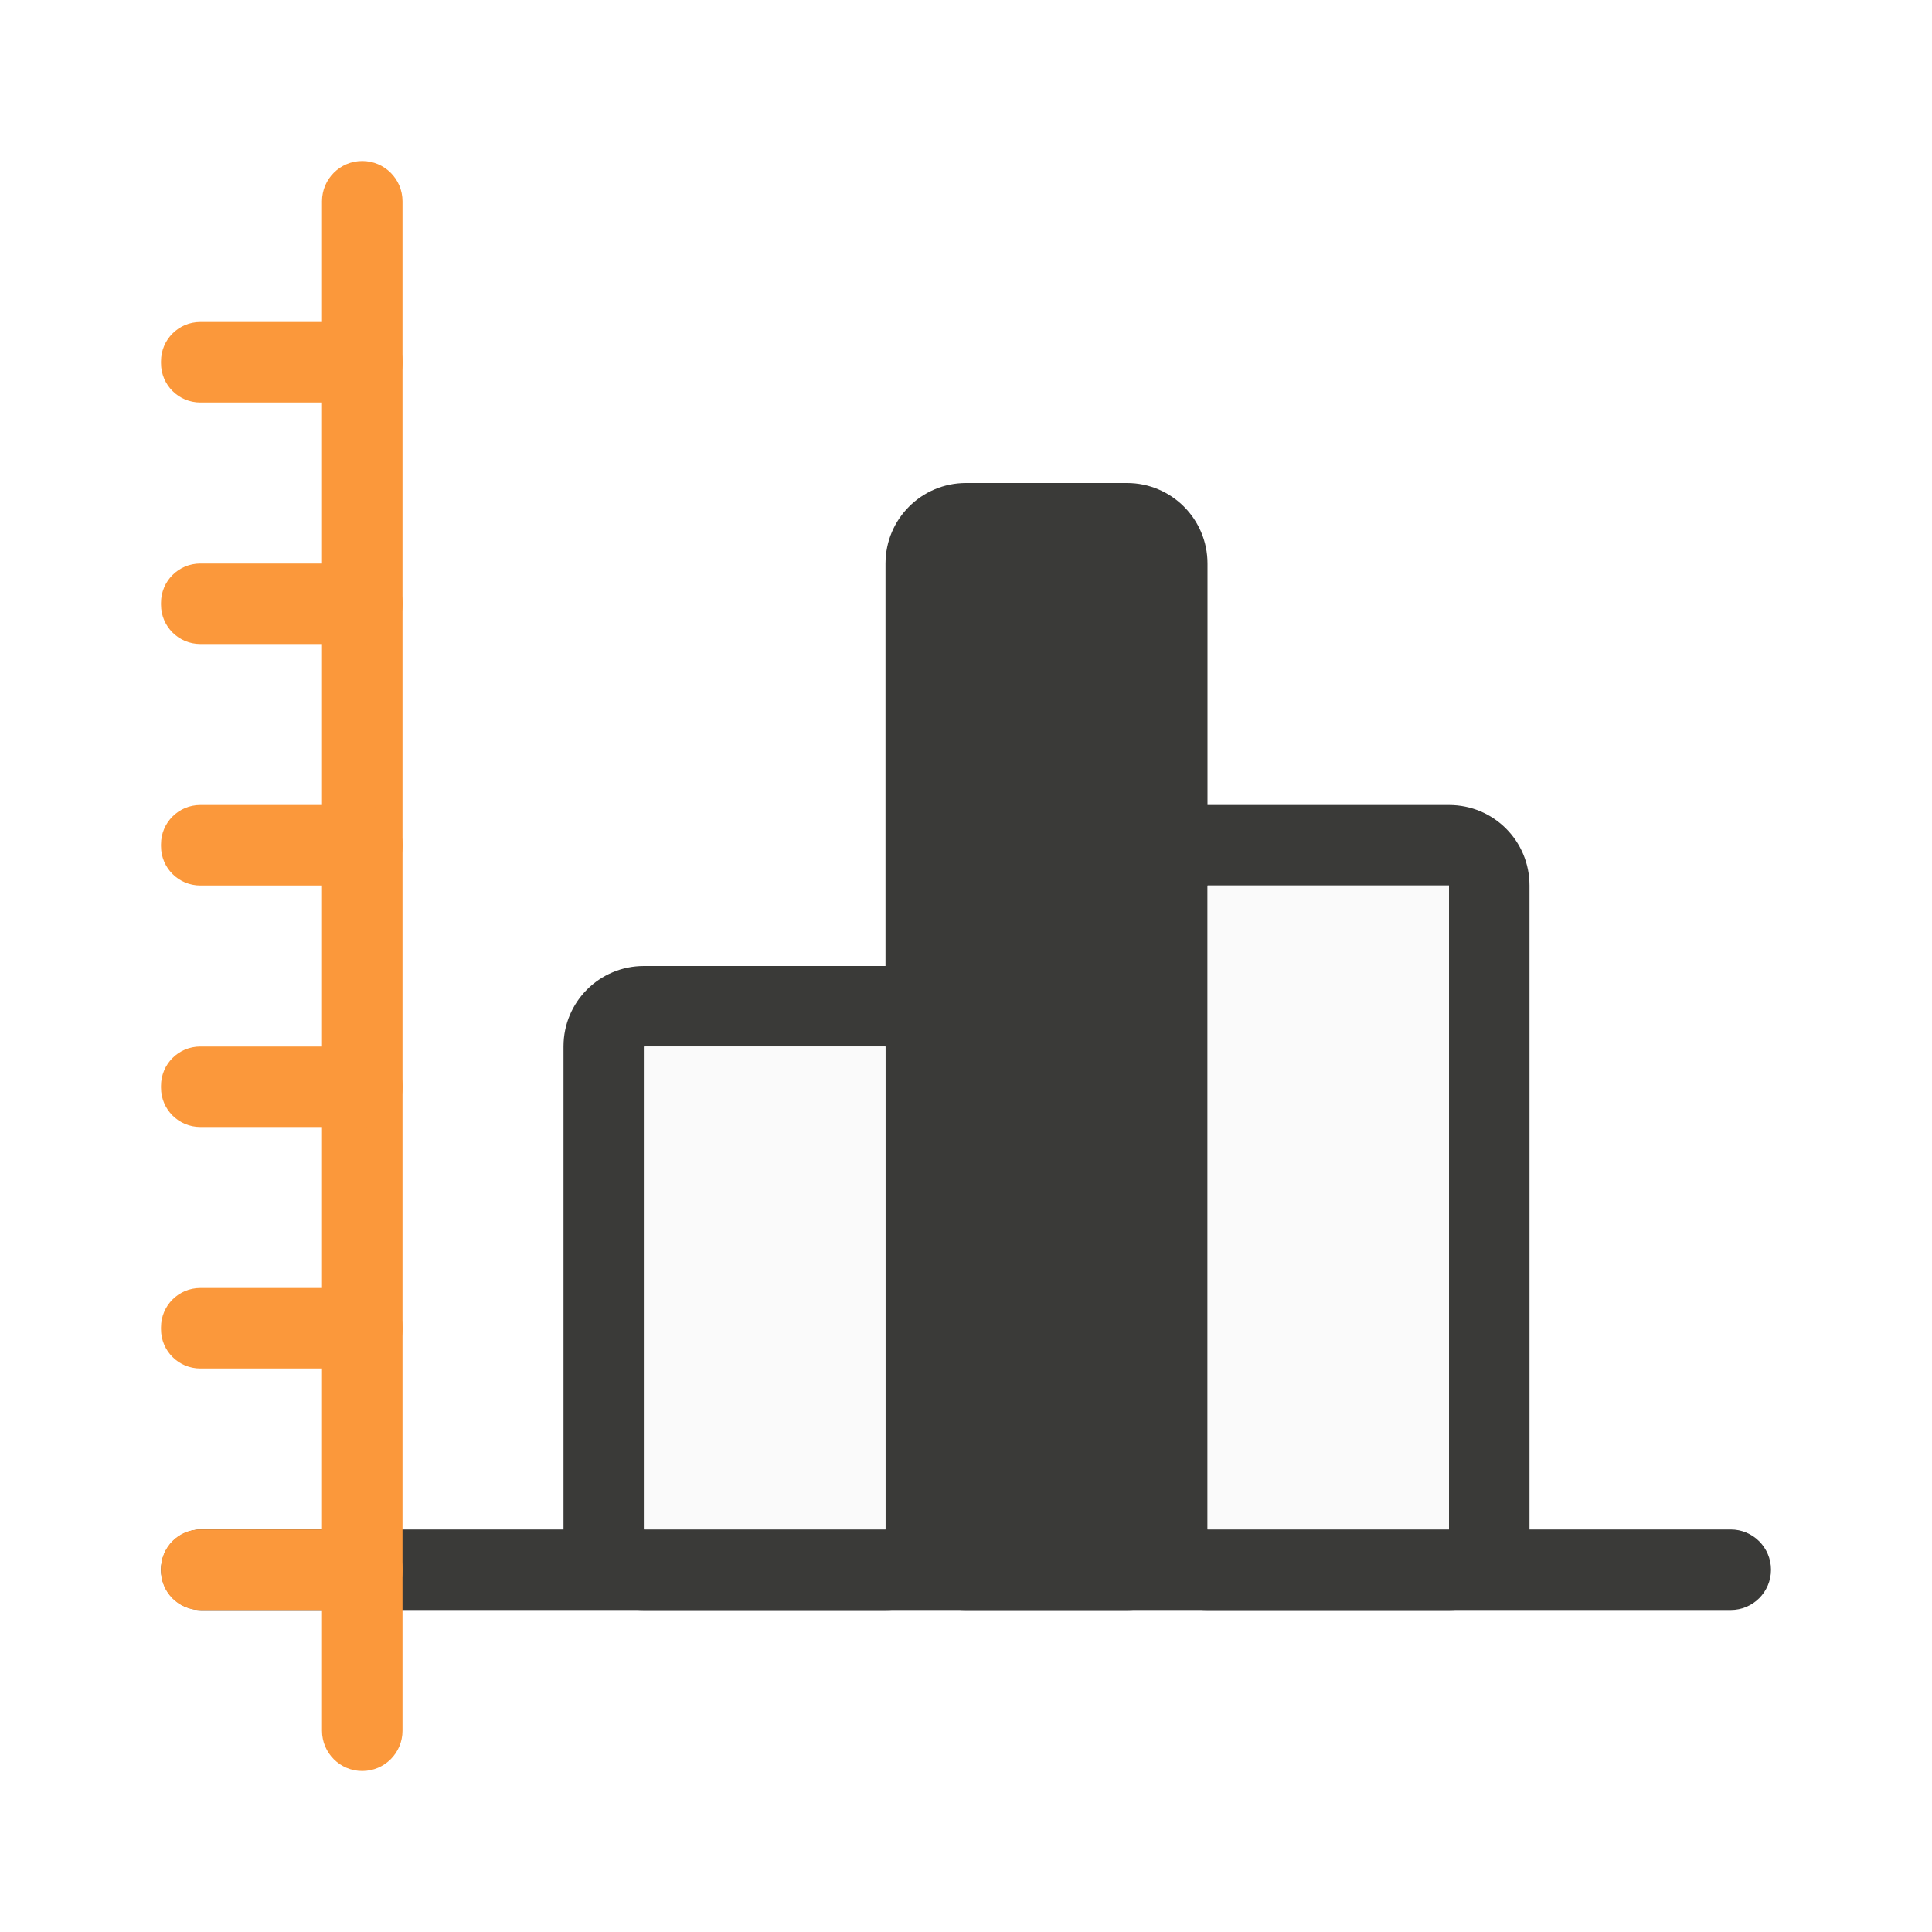
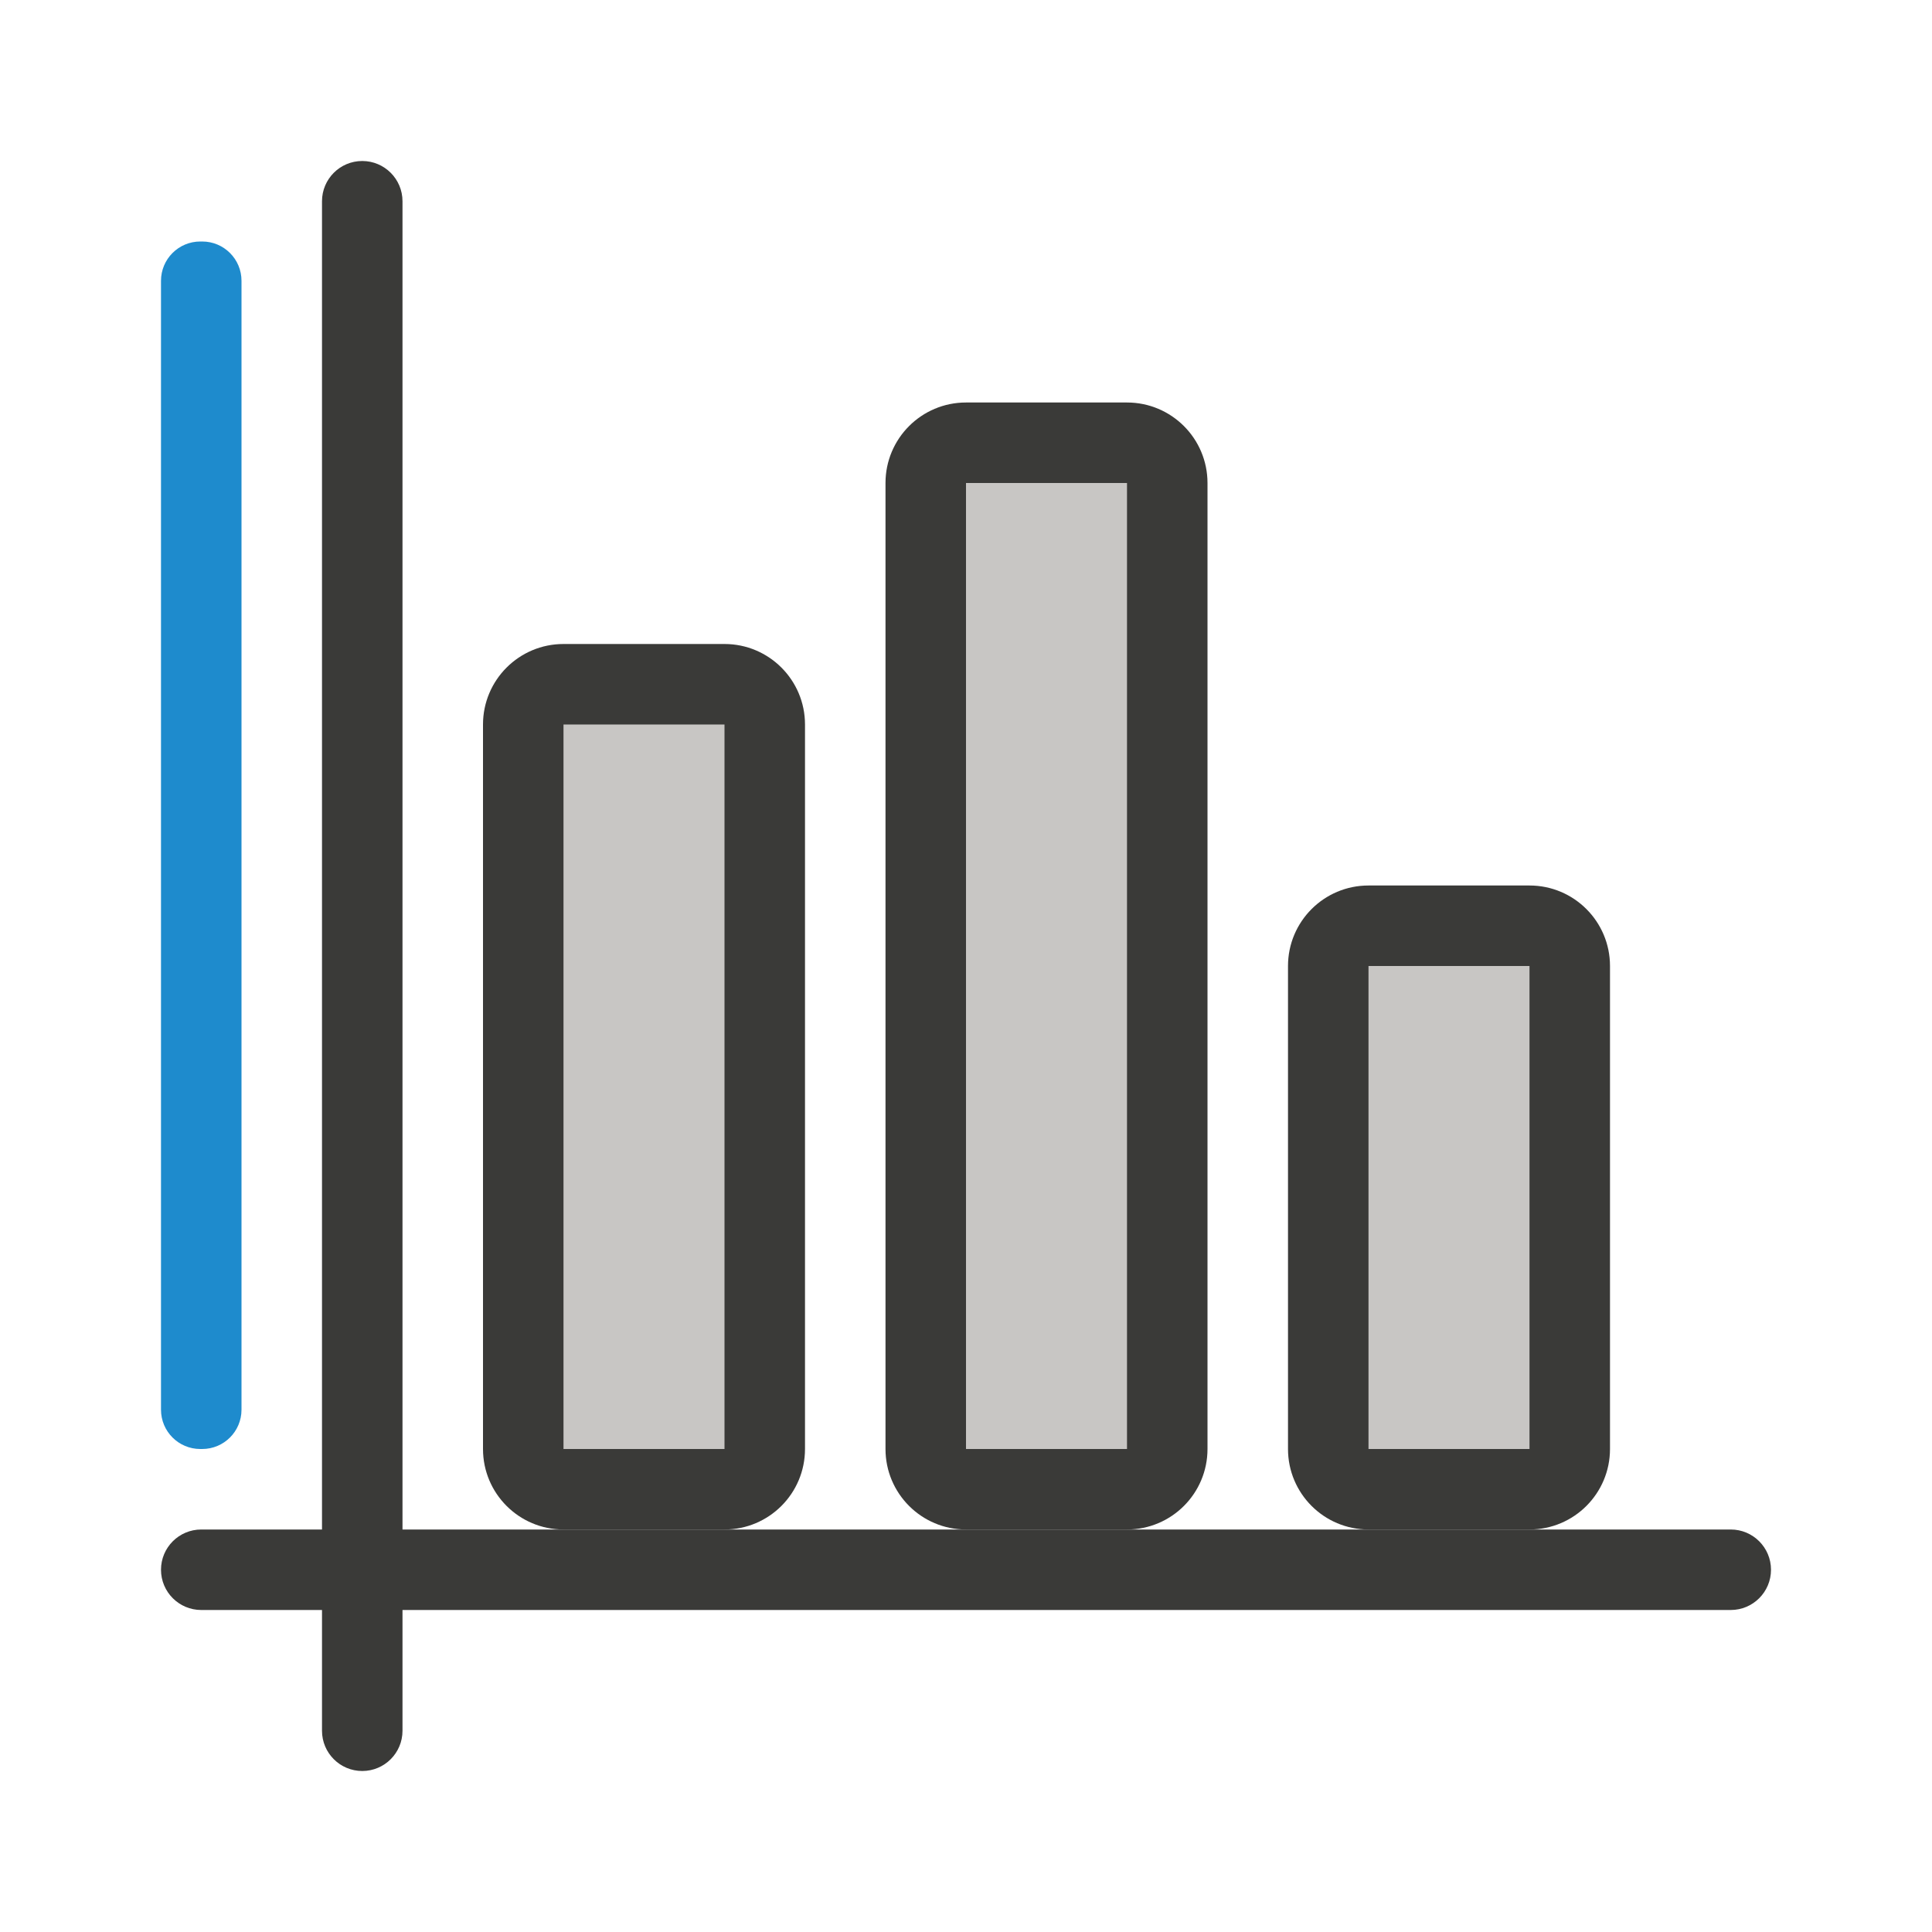
<svg xmlns="http://www.w3.org/2000/svg" viewBox="0 0 24 24">
-   <g fill="#3a3a38">
-     <path d="m8 12c-.554 0-1 .446-1 1v6c0 .554.446 1 1 1h3c.554 0 1-.446 1-1v-6c0-.554-.446-1-1-1zm0 1h3v6h-3z" />
-     <path d="m15 10c-.554 0-1 .446-1 1v8c0 .554.446 1 1 1h3c.554 0 1-.446 1-1v-8c0-.554-.446-1-1-1zm0 1h3v8h-3z" />
-     <rect height="14" ry="1" width="4" x="11" y="6" />
-     <rect height="1" ry=".5" width="20" x="2" y="19" />
+   <rect fill="#3a3a38" height="14" ry="1" width="4" x="11" y="5" />
+   <g fill="#3a3a38" transform="matrix(0 -1 -1 0 0 0)">
+     <rect height="1" ry=".5" width="20" x="-22" y="-5" />
+     <rect height="20" ry=".5" width="1" x="-20" y="-22" />
  </g>
-   <g fill="#fb983b">
-     <rect height="20" ry=".5" width="1" x="4" y="2" />
-     <rect height="1" ry=".488" width="3" x="2" y="4" />
-     <rect height="1" ry=".488" width="3" x="2" y="10" />
-     <rect height="1" ry=".488" width="3" x="2" y="16" />
-     <rect height="1" ry=".488" width="3" x="2" y="13" />
-     <rect height="1" ry=".488" width="3" x="2" y="7" />
-     <rect height="1" ry=".488" width="3" x="2" y="19" />
-   </g>
-   <g fill="#fafafa">
-     <path d="m15 11h3v8h-3z" />
-     <path d="m8 13h3v6h-3z" />
-   </g>
+   <path d="m12 6h2v12h-2z" fill="#c8c6c4" />
+   <rect fill="#1e8bcd" height="1" ry=".488" transform="rotate(-90)" width="15" x="-18" y="2" />
+   <rect fill="#3a3a38" height="11" ry="1" width="4" x="6" y="8" />
+   <path d="m7 9h2v9h-2z" fill="#c8c6c4" />
+   <rect fill="#3a3a38" height="8" ry="1" width="4" x="16" y="11" />
+   <path d="m17 12h2v6h-2z" fill="#c8c6c4" />
</svg>
